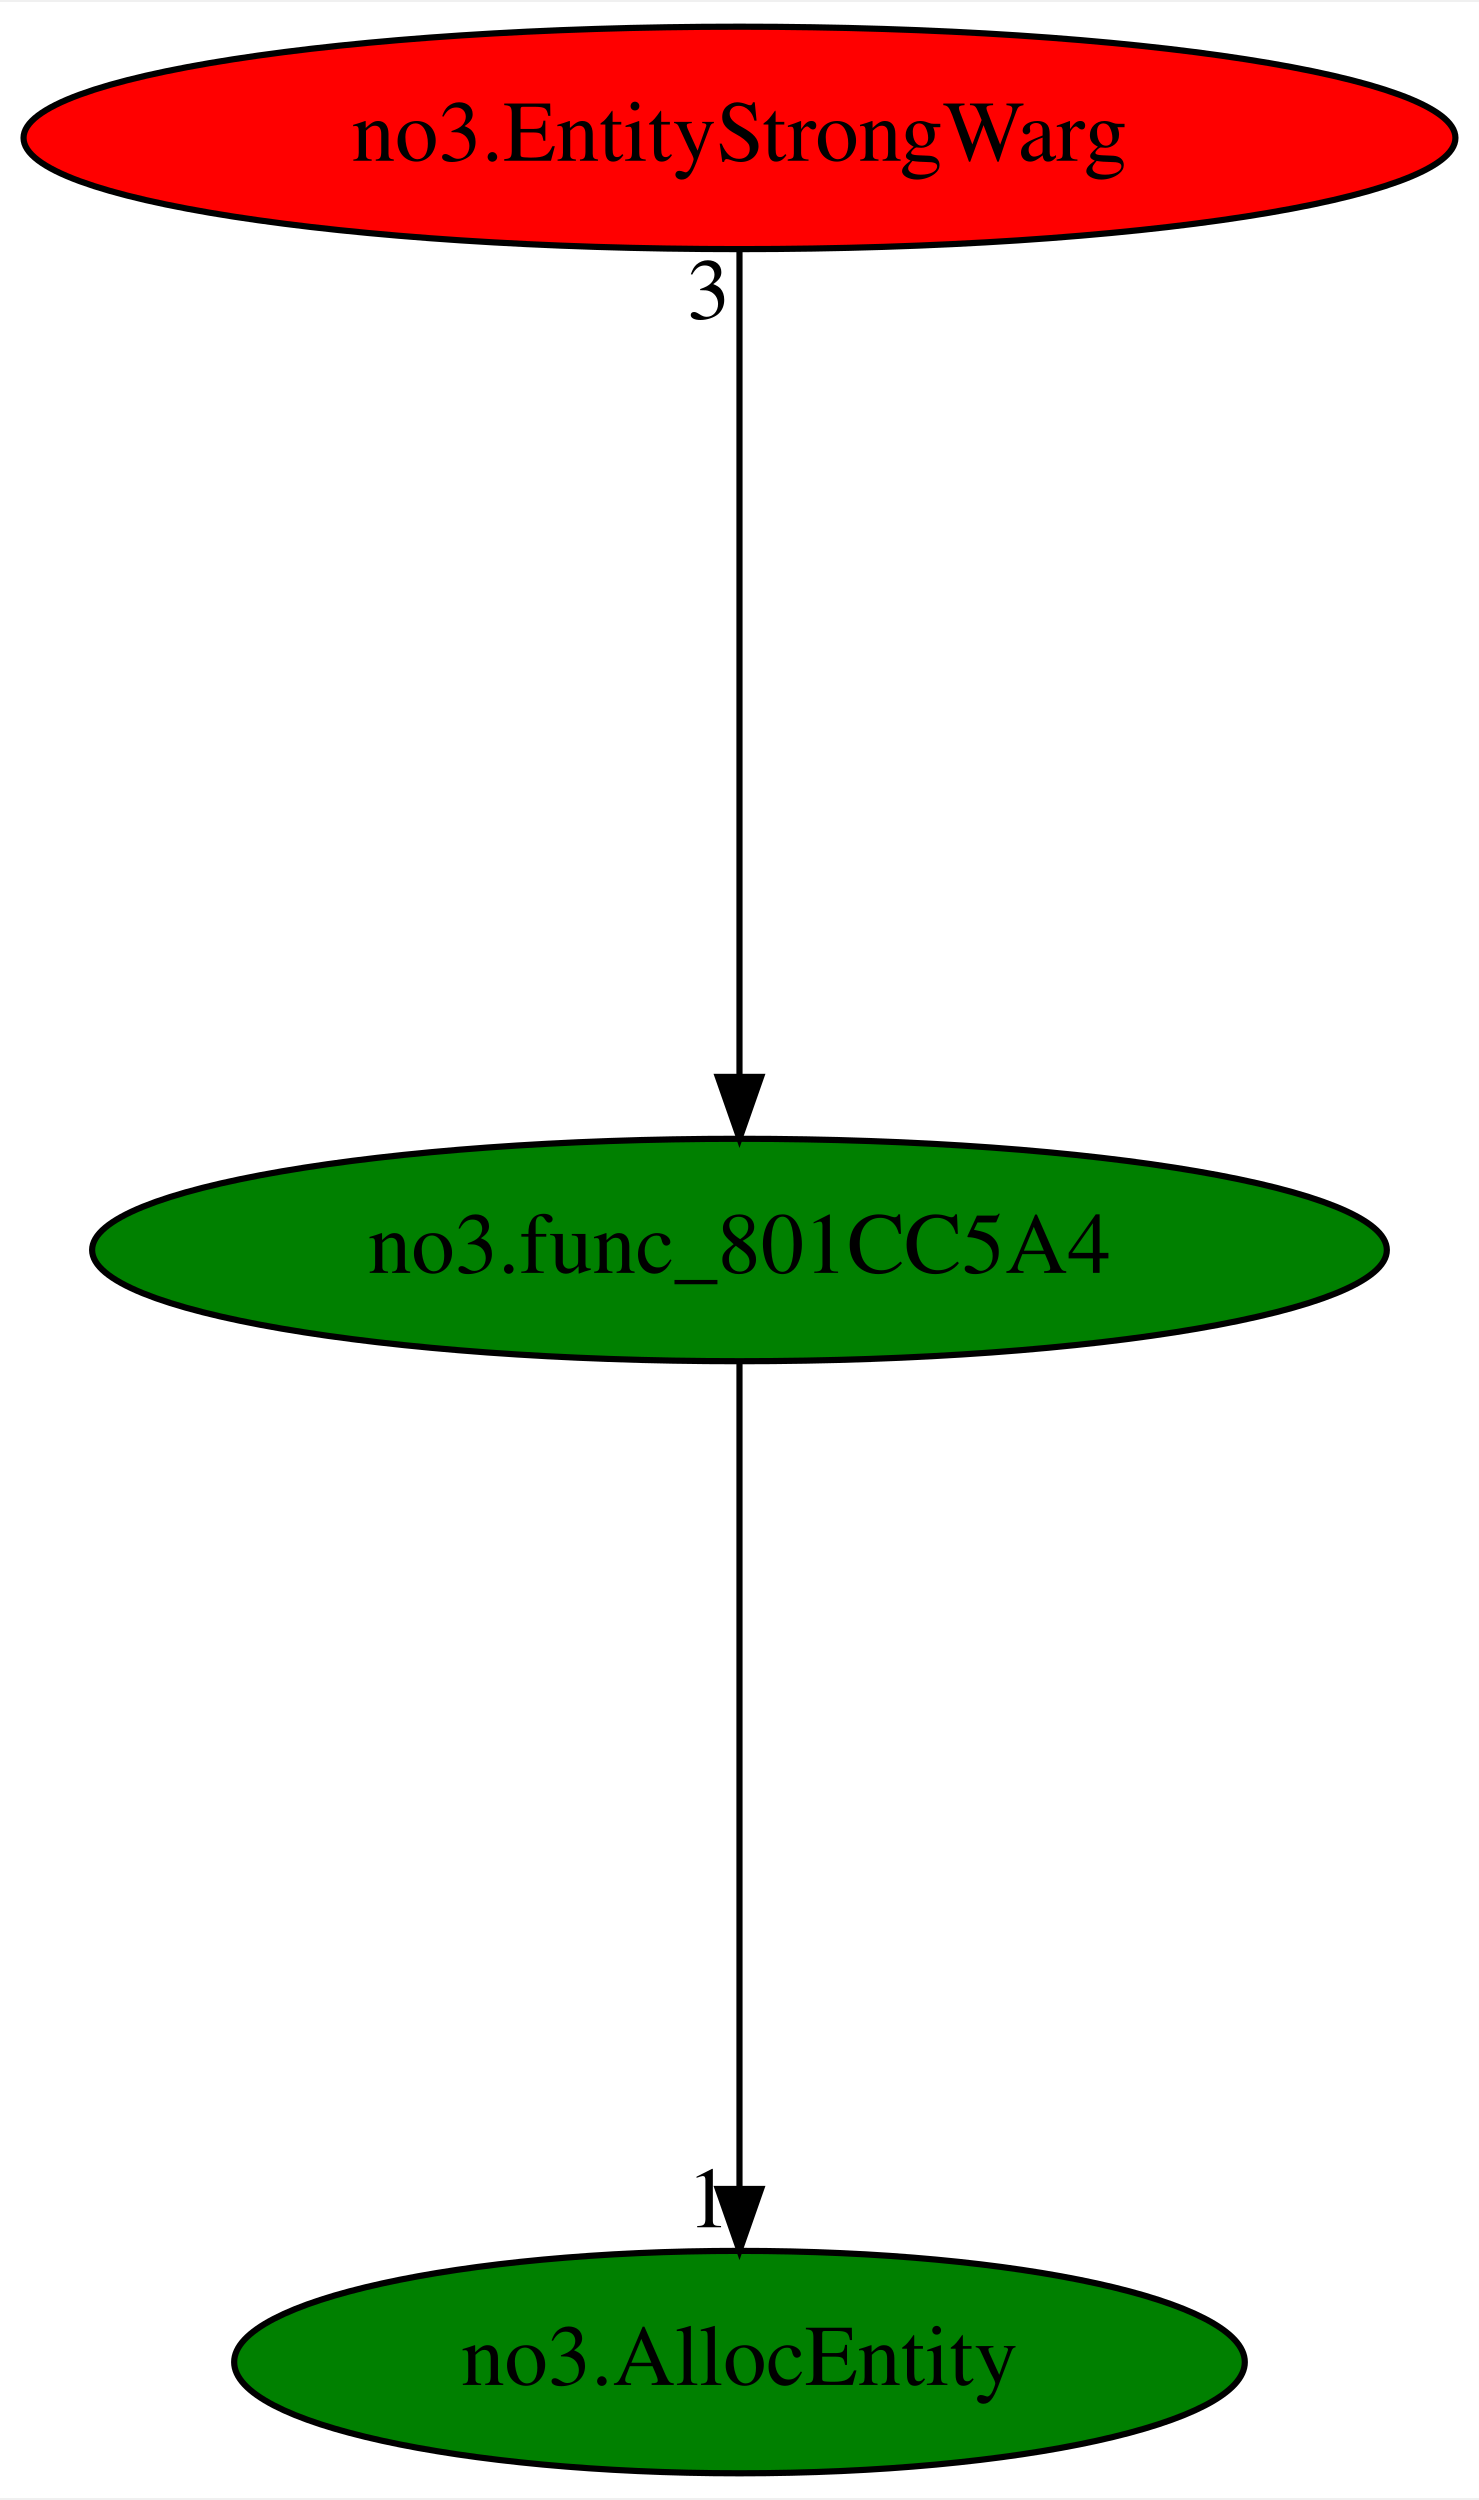
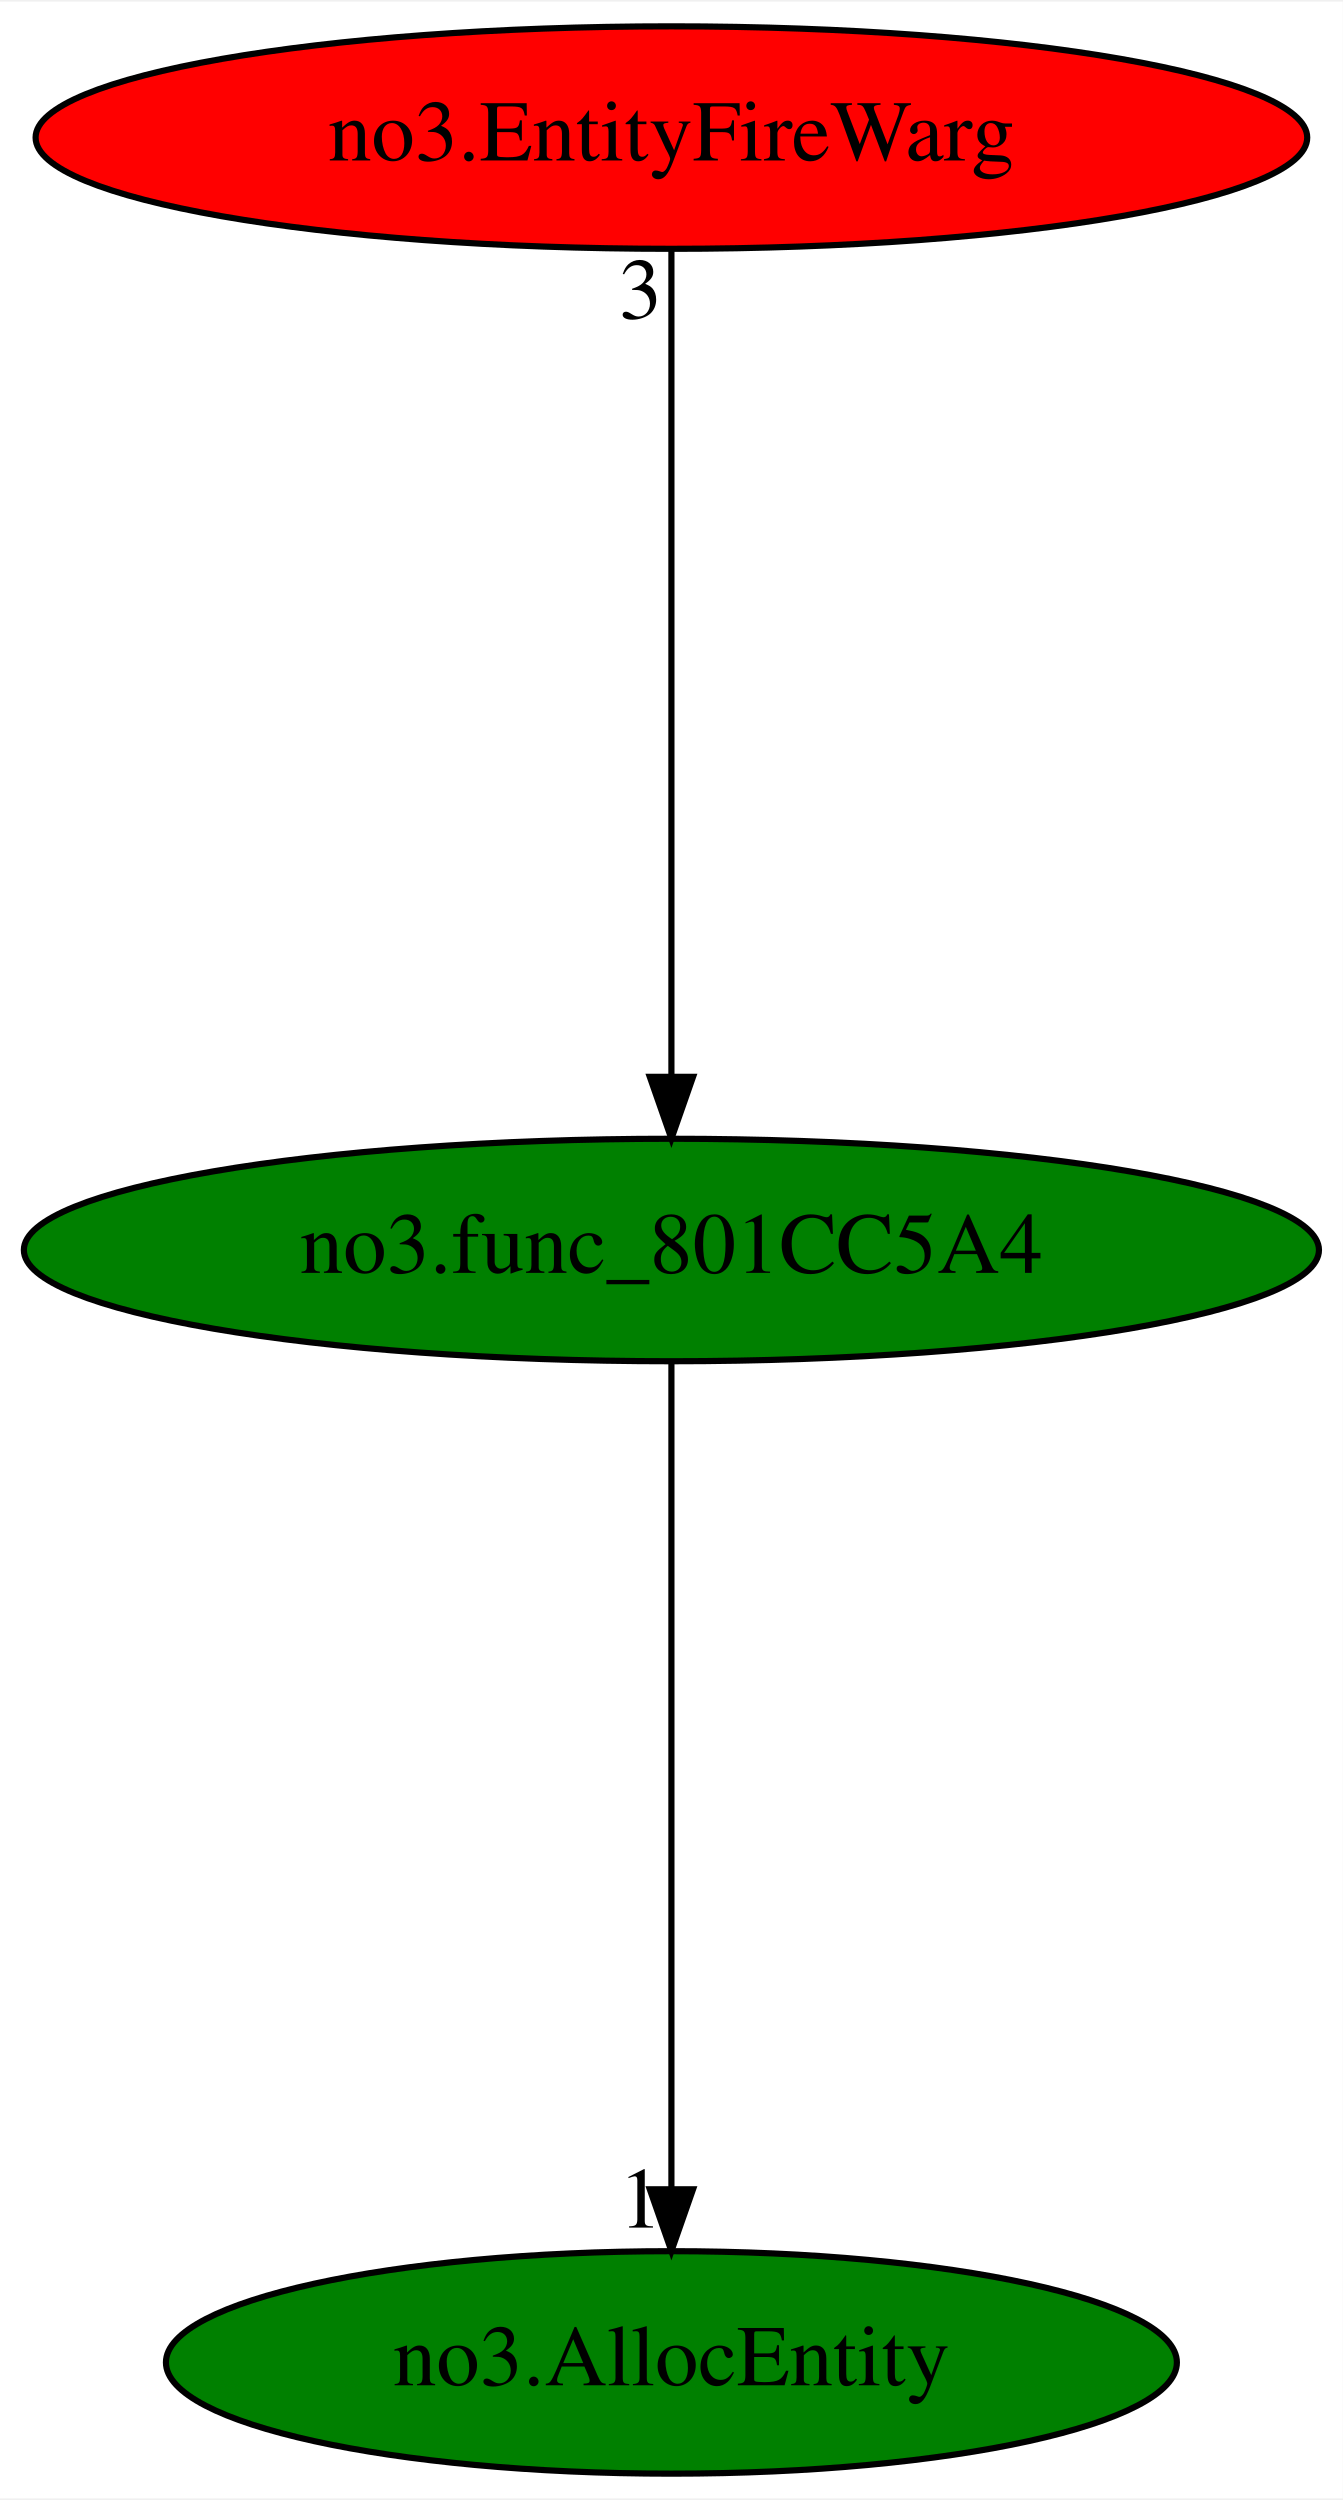
- <svg xmlns="http://www.w3.org/2000/svg" xmlns:xlink="http://www.w3.org/1999/xlink" width="239pt" height="404pt" viewBox="0.00 0.00 239.38 404.00">
+ <svg xmlns="http://www.w3.org/2000/svg" xmlns:xlink="http://www.w3.org/1999/xlink" width="217pt" height="404pt" viewBox="0.00 0.00 217.28 404.00">
  <g id="graph0" class="graph" transform="scale(1 1) rotate(0) translate(4 400)">
-     <polygon fill="white" stroke="transparent" points="-4,4 -4,-400 235.38,-400 235.38,4 -4,4" />
+     <polygon fill="white" stroke="transparent" points="-4,4 -4,-400 213.28,-400 213.28,4 -4,4" />
    <g id="node1" class="node">
-       <ellipse fill="green" stroke="black" cx="115.69" cy="-198" rx="104.78" ry="18" />
-       <text text-anchor="middle" x="115.69" y="-194.3" font-family="Times,serif" font-size="14.00">no3.func_801CC5A4</text>
+       <ellipse fill="green" stroke="black" cx="104.64" cy="-198" rx="104.78" ry="18" />
+       <text text-anchor="middle" x="104.64" y="-194.3" font-family="Times,serif" font-size="14.00">no3.func_801CC5A4</text>
    </g>
    <g id="node2" class="node">
      <g id="a_node2">
        <a xlink:href="no3.AllocEntity.svg" xlink:title="no3.AllocEntity">
-           <ellipse fill="green" stroke="black" cx="115.69" cy="-18" rx="81.79" ry="18" />
-           <text text-anchor="middle" x="115.69" y="-14.3" font-family="Times,serif" font-size="14.00">no3.AllocEntity</text>
+           <ellipse fill="green" stroke="black" cx="104.64" cy="-18" rx="81.79" ry="18" />
+           <text text-anchor="middle" x="104.64" y="-14.3" font-family="Times,serif" font-size="14.00">no3.AllocEntity</text>
        </a>
      </g>
    </g>
    <g id="edge1" class="edge">
-       <path fill="none" stroke="black" d="M115.69,-179.93C115.69,-148.97 115.69,-83.3 115.69,-46.13" />
-       <polygon fill="black" stroke="black" points="119.19,-46.02 115.69,-36.02 112.19,-46.02 119.19,-46.02" />
-       <text text-anchor="middle" x="110.69" y="-39.82" font-family="Times,serif" font-size="14.00">1</text>
+       <path fill="none" stroke="black" d="M104.64,-179.93C104.64,-148.97 104.64,-83.3 104.64,-46.13" />
+       <polygon fill="black" stroke="black" points="108.14,-46.02 104.64,-36.02 101.14,-46.02 108.14,-46.02" />
+       <text text-anchor="middle" x="99.64" y="-39.82" font-family="Times,serif" font-size="14.00">1</text>
    </g>
    <g id="node3" class="node">
      <g id="a_node3">
-         <a xlink:href="no3.EntityStrongWarg.svg" xlink:title="no3.EntityStrongWarg">
-           <ellipse fill="red" stroke="black" cx="115.69" cy="-378" rx="115.88" ry="18" />
-           <text text-anchor="middle" x="115.69" y="-374.3" font-family="Times,serif" font-size="14.00">no3.EntityStrongWarg</text>
+         <a xlink:href="no3.EntityFireWarg.svg" xlink:title="no3.EntityFireWarg">
+           <ellipse fill="red" stroke="black" cx="104.64" cy="-378" rx="102.88" ry="18" />
+           <text text-anchor="middle" x="104.64" y="-374.3" font-family="Times,serif" font-size="14.00">no3.EntityFireWarg</text>
        </a>
      </g>
    </g>
    <g id="edge2" class="edge">
-       <path fill="none" stroke="black" d="M115.69,-359.93C115.69,-328.97 115.69,-263.3 115.69,-226.13" />
-       <polygon fill="black" stroke="black" points="119.19,-226.02 115.69,-216.02 112.19,-226.02 119.19,-226.02" />
-       <text text-anchor="middle" x="110.69" y="-348.73" font-family="Times,serif" font-size="14.00">3</text>
+       <path fill="none" stroke="black" d="M104.64,-359.93C104.64,-328.97 104.64,-263.3 104.64,-226.13" />
+       <polygon fill="black" stroke="black" points="108.14,-226.02 104.64,-216.02 101.14,-226.02 108.14,-226.02" />
+       <text text-anchor="middle" x="99.64" y="-348.73" font-family="Times,serif" font-size="14.00">3</text>
    </g>
  </g>
</svg>
